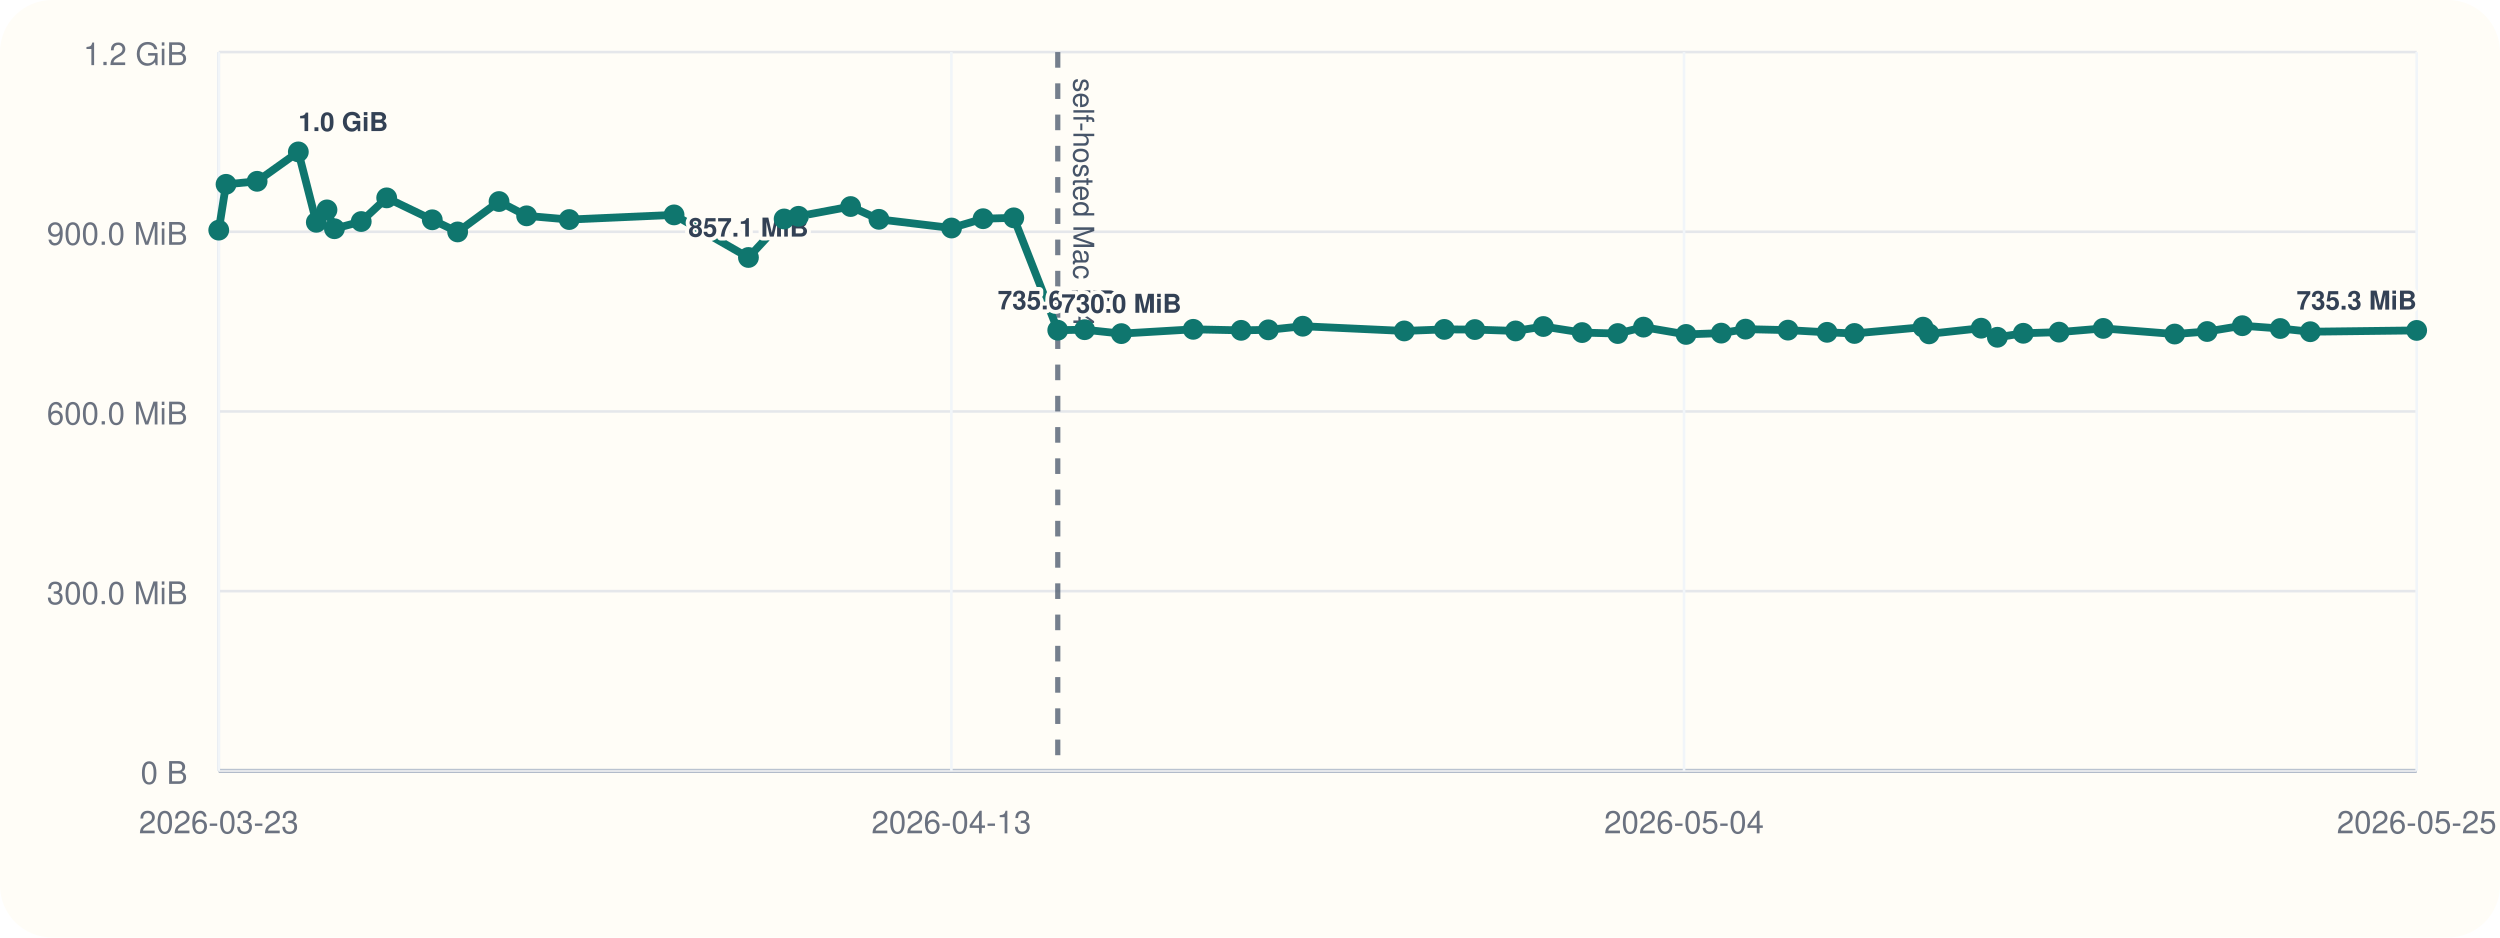
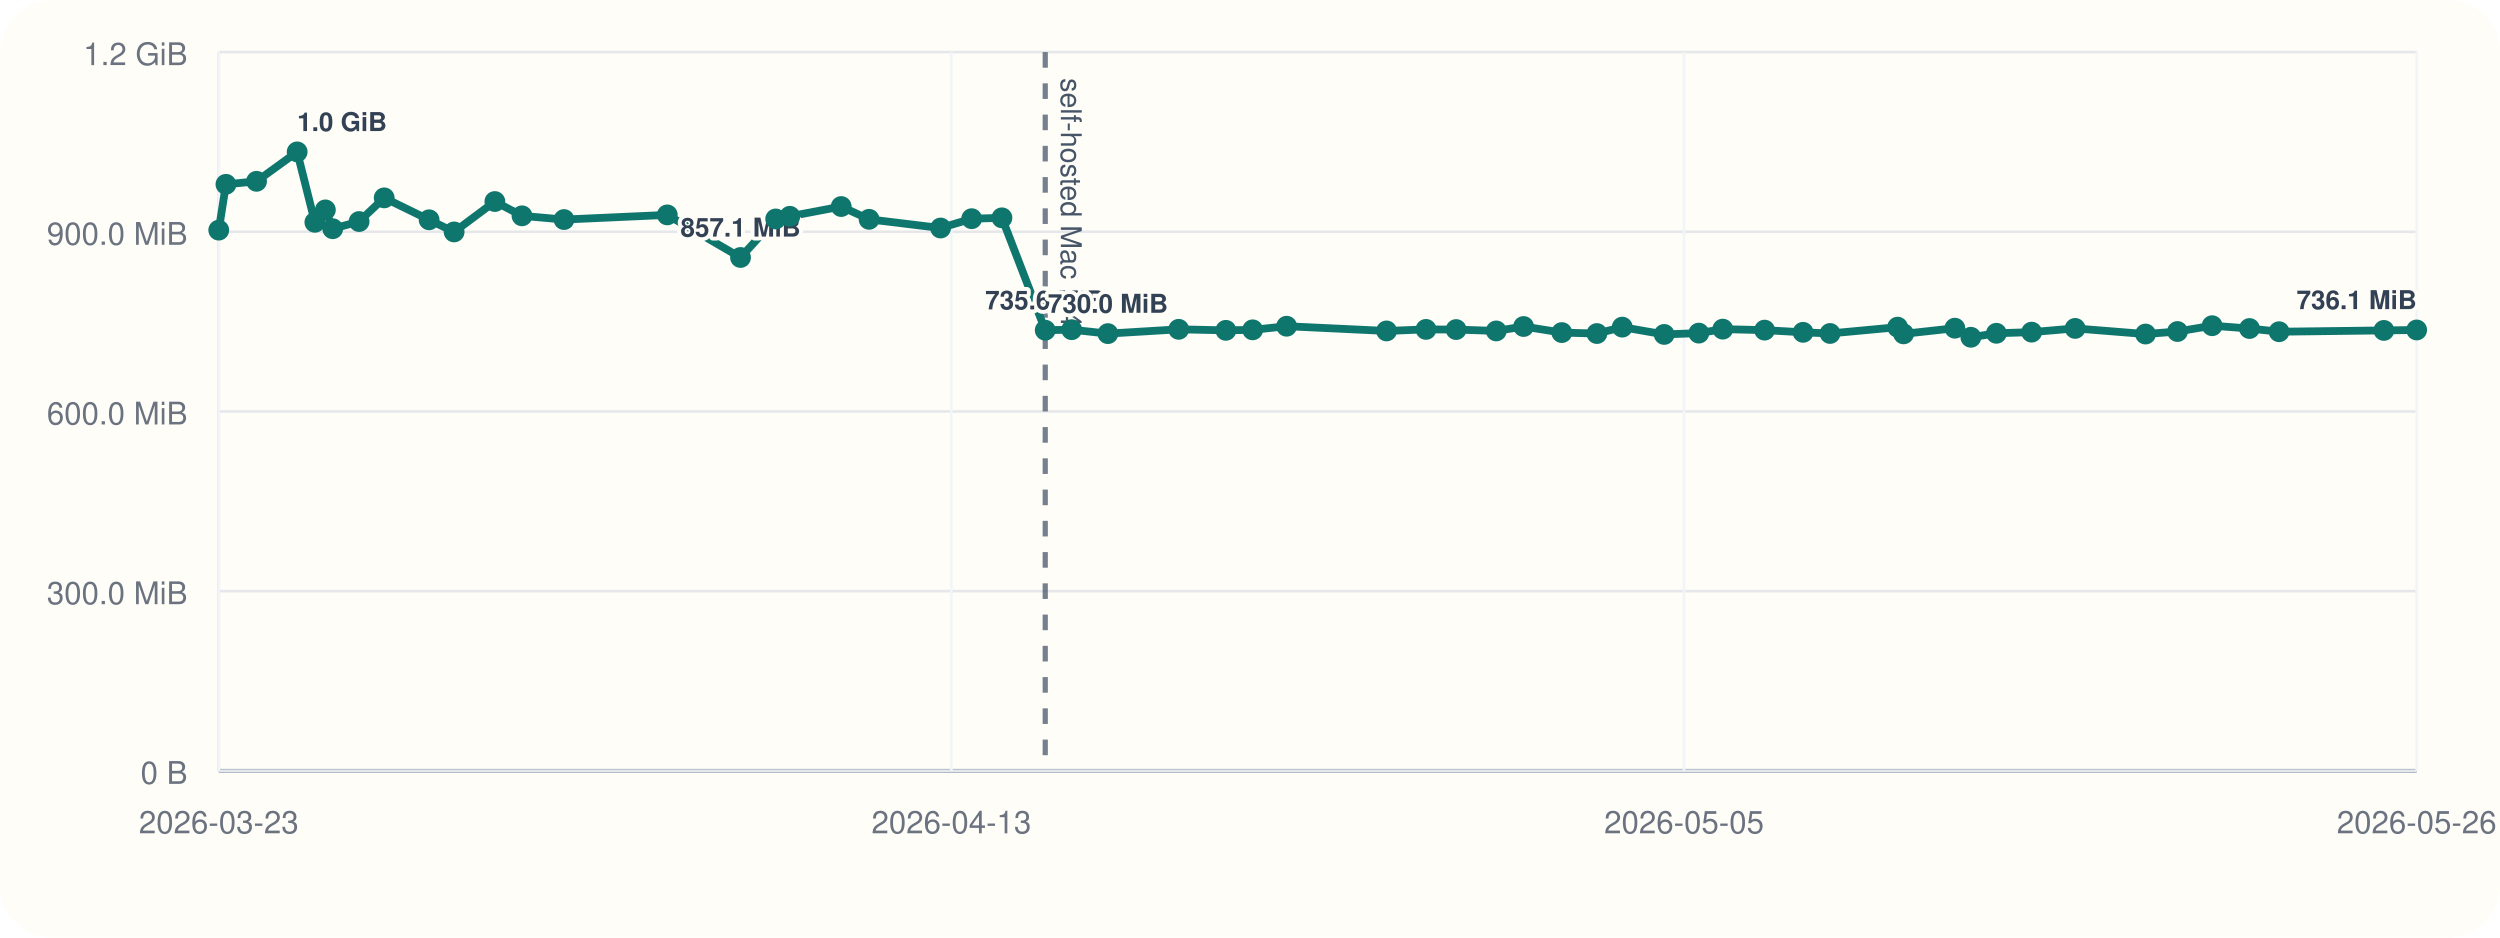
<svg xmlns="http://www.w3.org/2000/svg" viewBox="0 0 960 360">
  <rect width="960" height="360" rx="20" fill="#fffdf7" />
  <line x1="84" y1="296" x2="928" y2="296" stroke="#cbd5e1" stroke-width="1" />
  <line x1="84" y1="20" x2="84" y2="296" stroke="#cbd5e1" stroke-width="1" />
  <line x1="84" y1="296.00" x2="928" y2="296.00" stroke="#94a3b8" stroke-width="1.5" />
  <line x1="84" y1="296.00" x2="928" y2="296.00" stroke="#e5e7eb" stroke-width="1" />
  <text x="72" y="301.00" text-anchor="end" font-size="12" font-family="Helvetica, Arial, sans-serif" fill="#6b7280">0 B</text>
  <line x1="84" y1="227.00" x2="928" y2="227.00" stroke="#e5e7eb" stroke-width="1" />
  <text x="72" y="232.00" text-anchor="end" font-size="12" font-family="Helvetica, Arial, sans-serif" fill="#6b7280">300.0 MiB</text>
  <line x1="84" y1="158.00" x2="928" y2="158.00" stroke="#e5e7eb" stroke-width="1" />
  <text x="72" y="163.00" text-anchor="end" font-size="12" font-family="Helvetica, Arial, sans-serif" fill="#6b7280">600.0 MiB</text>
  <line x1="84" y1="89.00" x2="928" y2="89.00" stroke="#e5e7eb" stroke-width="1" />
  <text x="72" y="94.00" text-anchor="end" font-size="12" font-family="Helvetica, Arial, sans-serif" fill="#6b7280">900.0 MiB</text>
  <line x1="84" y1="20.00" x2="928" y2="20.00" stroke="#e5e7eb" stroke-width="1" />
  <text x="72" y="25.00" text-anchor="end" font-size="12" font-family="Helvetica, Arial, sans-serif" fill="#6b7280">1.2 GiB</text>
  <line x1="84.00" y1="20" x2="84.00" y2="296" stroke="#f1f5f9" stroke-width="1" />
  <text x="84.00" y="320" text-anchor="middle" font-size="12" font-family="Helvetica, Arial, sans-serif" fill="#6b7280">2026-03-23</text>
  <line x1="365.33" y1="20" x2="365.33" y2="296" stroke="#f1f5f9" stroke-width="1" />
  <text x="365.33" y="320" text-anchor="middle" font-size="12" font-family="Helvetica, Arial, sans-serif" fill="#6b7280">2026-04-13</text>
  <line x1="646.67" y1="20" x2="646.67" y2="296" stroke="#f1f5f9" stroke-width="1" />
-   <text x="646.67" y="320" text-anchor="middle" font-size="12" font-family="Helvetica, Arial, sans-serif" fill="#6b7280">2026-05-04</text>
+   <text x="646.67" y="320" text-anchor="middle" font-size="12" font-family="Helvetica, Arial, sans-serif" fill="#6b7280">2026-05-05</text>
  <line x1="928.00" y1="20" x2="928.00" y2="296" stroke="#f1f5f9" stroke-width="1" />
-   <text x="928.00" y="320" text-anchor="middle" font-size="12" font-family="Helvetica, Arial, sans-serif" fill="#6b7280">2026-05-25</text>
-   <line x1="406.18" y1="20" x2="406.18" y2="296" stroke="#475569" stroke-width="2" stroke-dasharray="6 6" opacity="0.75" />
-   <text x="412.18" y="30" transform="rotate(90 412.18 30)" font-size="11" font-family="Helvetica, Arial, sans-serif" fill="#475569">self-hosted Mac M4</text>
-   <polyline fill="none" stroke="#0f766e" stroke-width="3" points="84.00,88.37 86.80,70.78 98.73,69.62 114.56,58.33 121.47,85.36 125.56,80.60 128.42,87.83 138.71,85.07 148.49,75.98 165.99,84.40 175.74,89.06 191.63,77.39 202.22,82.88 218.58,84.31 258.84,82.52 287.40,98.87 301.11,84.08 306.63,83.06 326.64,79.31 337.51,84.22 365.39,87.56 377.51,83.98 389.29,83.65 406.18,126.80 416.49,126.60 430.60,128.11 458.20,126.46 476.59,126.85 487.04,126.66 500.27,125.27 539.23,127.08 554.60,126.49 566.34,126.55 581.98,127.08 592.65,125.38 607.53,127.71 621.22,128.08 631.10,125.62 647.45,128.42 660.96,127.92 670.28,126.39 686.59,126.77 701.60,127.61 712.11,128.05 738.44,125.63 740.77,128.20 760.77,126.03 766.99,129.51 776.95,127.98 790.68,127.54 807.64,126.11 835.08,128.27 847.55,127.30 861.05,125.07 875.61,126.15 887.15,127.38 928.00,126.88" />
+   <text x="928.00" y="320" text-anchor="middle" font-size="12" font-family="Helvetica, Arial, sans-serif" fill="#6b7280">2026-05-26</text>
+   <line x1="401.37" y1="20" x2="401.37" y2="296" stroke="#475569" stroke-width="2" stroke-dasharray="6 6" opacity="0.75" />
+   <text x="407.37" y="30" transform="rotate(90 407.37 30)" font-size="11" font-family="Helvetica, Arial, sans-serif" fill="#475569">self-hosted Mac M4</text>
+   <polyline fill="none" stroke="#0f766e" stroke-width="3" points="84.00,88.37 86.76,70.78 98.51,69.62 114.11,58.33 120.91,85.36 124.94,80.60 127.76,87.83 137.89,85.07 147.53,75.98 164.77,84.40 174.38,89.06 190.03,77.39 200.45,82.88 216.57,84.31 256.23,82.52 284.36,98.87 297.87,84.08 303.30,83.06 323.02,79.31 333.73,84.22 361.19,87.56 373.13,83.98 384.74,83.65 401.37,126.80 411.53,126.60 425.43,128.11 452.62,126.46 470.73,126.85 481.02,126.66 494.06,125.27 532.44,127.08 547.58,126.49 559.15,126.55 574.56,127.08 585.06,125.38 599.73,127.71 613.21,128.08 622.94,125.62 639.05,128.42 652.35,127.92 661.54,126.39 677.60,126.77 692.38,127.61 702.74,128.05 728.68,125.63 730.98,128.20 750.67,126.03 756.81,129.51 766.61,127.98 780.14,127.54 796.85,126.11 823.88,128.27 836.16,127.30 849.46,125.07 863.80,126.15 875.17,127.38 915.41,126.88 928.00,126.71" />
  <circle cx="84.00" cy="88.37" r="4" fill="#0f766e" />
-   <circle cx="86.80" cy="70.78" r="4" fill="#0f766e" />
-   <circle cx="98.73" cy="69.62" r="4" fill="#0f766e" />
-   <circle cx="114.56" cy="58.33" r="4" fill="#0f766e" />
-   <text x="114.56" y="50.33" text-anchor="start" font-size="10" font-family="Helvetica, Arial, sans-serif" font-weight="600" paint-order="stroke" stroke="#fffdf7" stroke-width="3" stroke-linejoin="round" fill="#334155">1.0 GiB</text>
-   <circle cx="121.47" cy="85.36" r="4" fill="#0f766e" />
-   <circle cx="125.56" cy="80.60" r="4" fill="#0f766e" />
-   <circle cx="128.42" cy="87.83" r="4" fill="#0f766e" />
-   <circle cx="138.71" cy="85.07" r="4" fill="#0f766e" />
-   <circle cx="148.49" cy="75.98" r="4" fill="#0f766e" />
-   <circle cx="165.99" cy="84.40" r="4" fill="#0f766e" />
-   <circle cx="175.74" cy="89.06" r="4" fill="#0f766e" />
-   <circle cx="191.63" cy="77.39" r="4" fill="#0f766e" />
-   <circle cx="202.22" cy="82.88" r="4" fill="#0f766e" />
-   <circle cx="218.58" cy="84.31" r="4" fill="#0f766e" />
-   <circle cx="258.84" cy="82.52" r="4" fill="#0f766e" />
-   <circle cx="287.40" cy="98.87" r="4" fill="#0f766e" />
-   <text x="287.40" y="90.87" text-anchor="middle" font-size="10" font-family="Helvetica, Arial, sans-serif" font-weight="600" paint-order="stroke" stroke="#fffdf7" stroke-width="3" stroke-linejoin="round" fill="#334155">857.1 MiB</text>
-   <circle cx="301.11" cy="84.08" r="4" fill="#0f766e" />
-   <circle cx="306.63" cy="83.06" r="4" fill="#0f766e" />
-   <circle cx="326.64" cy="79.31" r="4" fill="#0f766e" />
-   <circle cx="337.51" cy="84.22" r="4" fill="#0f766e" />
-   <circle cx="365.39" cy="87.56" r="4" fill="#0f766e" />
-   <circle cx="377.51" cy="83.98" r="4" fill="#0f766e" />
-   <circle cx="389.29" cy="83.65" r="4" fill="#0f766e" />
-   <circle cx="406.18" cy="126.80" r="4" fill="#0f766e" />
-   <text x="406.18" y="118.80" text-anchor="middle" font-size="10" font-family="Helvetica, Arial, sans-serif" font-weight="600" paint-order="stroke" stroke="#fffdf7" stroke-width="3" stroke-linejoin="round" fill="#334155">735.6 MiB</text>
-   <circle cx="416.49" cy="126.60" r="4" fill="#0f766e" />
-   <circle cx="430.60" cy="128.11" r="4" fill="#0f766e" />
-   <text x="430.60" y="120.11" text-anchor="middle" font-size="10" font-family="Helvetica, Arial, sans-serif" font-weight="600" paint-order="stroke" stroke="#fffdf7" stroke-width="3" stroke-linejoin="round" fill="#334155">730.0 MiB</text>
-   <circle cx="458.20" cy="126.46" r="4" fill="#0f766e" />
-   <circle cx="476.59" cy="126.85" r="4" fill="#0f766e" />
-   <circle cx="487.04" cy="126.66" r="4" fill="#0f766e" />
-   <circle cx="500.27" cy="125.27" r="4" fill="#0f766e" />
-   <circle cx="539.23" cy="127.08" r="4" fill="#0f766e" />
-   <circle cx="554.60" cy="126.49" r="4" fill="#0f766e" />
-   <circle cx="566.34" cy="126.55" r="4" fill="#0f766e" />
-   <circle cx="581.98" cy="127.08" r="4" fill="#0f766e" />
-   <circle cx="592.65" cy="125.38" r="4" fill="#0f766e" />
-   <circle cx="607.53" cy="127.71" r="4" fill="#0f766e" />
-   <circle cx="621.22" cy="128.08" r="4" fill="#0f766e" />
-   <circle cx="631.10" cy="125.62" r="4" fill="#0f766e" />
-   <circle cx="647.45" cy="128.42" r="4" fill="#0f766e" />
-   <circle cx="660.96" cy="127.92" r="4" fill="#0f766e" />
-   <circle cx="670.28" cy="126.39" r="4" fill="#0f766e" />
-   <circle cx="686.59" cy="126.77" r="4" fill="#0f766e" />
-   <circle cx="701.60" cy="127.61" r="4" fill="#0f766e" />
-   <circle cx="712.11" cy="128.05" r="4" fill="#0f766e" />
-   <circle cx="738.44" cy="125.63" r="4" fill="#0f766e" />
-   <circle cx="740.77" cy="128.20" r="4" fill="#0f766e" />
-   <circle cx="760.77" cy="126.03" r="4" fill="#0f766e" />
-   <circle cx="766.99" cy="129.51" r="4" fill="#0f766e" />
-   <circle cx="776.95" cy="127.98" r="4" fill="#0f766e" />
-   <circle cx="790.68" cy="127.54" r="4" fill="#0f766e" />
-   <circle cx="807.64" cy="126.11" r="4" fill="#0f766e" />
-   <circle cx="835.08" cy="128.27" r="4" fill="#0f766e" />
-   <circle cx="847.55" cy="127.30" r="4" fill="#0f766e" />
-   <circle cx="861.05" cy="125.07" r="4" fill="#0f766e" />
-   <circle cx="875.61" cy="126.15" r="4" fill="#0f766e" />
-   <circle cx="887.15" cy="127.38" r="4" fill="#0f766e" />
-   <circle cx="928.00" cy="126.88" r="4" fill="#0f766e" />
-   <text x="928.00" y="118.88" text-anchor="end" font-size="10" font-family="Helvetica, Arial, sans-serif" font-weight="600" paint-order="stroke" stroke="#fffdf7" stroke-width="3" stroke-linejoin="round" fill="#334155">735.3 MiB</text>
+   <circle cx="86.76" cy="70.78" r="4" fill="#0f766e" />
+   <circle cx="98.51" cy="69.62" r="4" fill="#0f766e" />
+   <circle cx="114.11" cy="58.33" r="4" fill="#0f766e" />
+   <text x="114.11" y="50.33" text-anchor="start" font-size="10" font-family="Helvetica, Arial, sans-serif" font-weight="600" paint-order="stroke" stroke="#fffdf7" stroke-width="3" stroke-linejoin="round" fill="#334155">1.0 GiB</text>
+   <circle cx="120.91" cy="85.36" r="4" fill="#0f766e" />
+   <circle cx="124.94" cy="80.60" r="4" fill="#0f766e" />
+   <circle cx="127.76" cy="87.83" r="4" fill="#0f766e" />
+   <circle cx="137.89" cy="85.07" r="4" fill="#0f766e" />
+   <circle cx="147.53" cy="75.98" r="4" fill="#0f766e" />
+   <circle cx="164.77" cy="84.40" r="4" fill="#0f766e" />
+   <circle cx="174.38" cy="89.06" r="4" fill="#0f766e" />
+   <circle cx="190.03" cy="77.39" r="4" fill="#0f766e" />
+   <circle cx="200.45" cy="82.88" r="4" fill="#0f766e" />
+   <circle cx="216.57" cy="84.31" r="4" fill="#0f766e" />
+   <circle cx="256.23" cy="82.52" r="4" fill="#0f766e" />
+   <circle cx="284.36" cy="98.87" r="4" fill="#0f766e" />
+   <text x="284.36" y="90.87" text-anchor="middle" font-size="10" font-family="Helvetica, Arial, sans-serif" font-weight="600" paint-order="stroke" stroke="#fffdf7" stroke-width="3" stroke-linejoin="round" fill="#334155">857.1 MiB</text>
+   <circle cx="297.87" cy="84.08" r="4" fill="#0f766e" />
+   <circle cx="303.30" cy="83.06" r="4" fill="#0f766e" />
+   <circle cx="323.02" cy="79.31" r="4" fill="#0f766e" />
+   <circle cx="333.73" cy="84.22" r="4" fill="#0f766e" />
+   <circle cx="361.19" cy="87.56" r="4" fill="#0f766e" />
+   <circle cx="373.13" cy="83.98" r="4" fill="#0f766e" />
+   <circle cx="384.74" cy="83.65" r="4" fill="#0f766e" />
+   <circle cx="401.37" cy="126.80" r="4" fill="#0f766e" />
+   <text x="401.37" y="118.80" text-anchor="middle" font-size="10" font-family="Helvetica, Arial, sans-serif" font-weight="600" paint-order="stroke" stroke="#fffdf7" stroke-width="3" stroke-linejoin="round" fill="#334155">735.6 MiB</text>
+   <circle cx="411.53" cy="126.60" r="4" fill="#0f766e" />
+   <circle cx="425.43" cy="128.11" r="4" fill="#0f766e" />
+   <text x="425.43" y="120.11" text-anchor="middle" font-size="10" font-family="Helvetica, Arial, sans-serif" font-weight="600" paint-order="stroke" stroke="#fffdf7" stroke-width="3" stroke-linejoin="round" fill="#334155">730.0 MiB</text>
+   <circle cx="452.62" cy="126.46" r="4" fill="#0f766e" />
+   <circle cx="470.73" cy="126.85" r="4" fill="#0f766e" />
+   <circle cx="481.02" cy="126.66" r="4" fill="#0f766e" />
+   <circle cx="494.06" cy="125.27" r="4" fill="#0f766e" />
+   <circle cx="532.44" cy="127.08" r="4" fill="#0f766e" />
+   <circle cx="547.58" cy="126.49" r="4" fill="#0f766e" />
+   <circle cx="559.15" cy="126.55" r="4" fill="#0f766e" />
+   <circle cx="574.56" cy="127.08" r="4" fill="#0f766e" />
+   <circle cx="585.06" cy="125.38" r="4" fill="#0f766e" />
+   <circle cx="599.73" cy="127.71" r="4" fill="#0f766e" />
+   <circle cx="613.21" cy="128.08" r="4" fill="#0f766e" />
+   <circle cx="622.94" cy="125.62" r="4" fill="#0f766e" />
+   <circle cx="639.05" cy="128.42" r="4" fill="#0f766e" />
+   <circle cx="652.35" cy="127.92" r="4" fill="#0f766e" />
+   <circle cx="661.54" cy="126.39" r="4" fill="#0f766e" />
+   <circle cx="677.60" cy="126.77" r="4" fill="#0f766e" />
+   <circle cx="692.38" cy="127.61" r="4" fill="#0f766e" />
+   <circle cx="702.74" cy="128.05" r="4" fill="#0f766e" />
+   <circle cx="728.68" cy="125.63" r="4" fill="#0f766e" />
+   <circle cx="730.98" cy="128.20" r="4" fill="#0f766e" />
+   <circle cx="750.67" cy="126.03" r="4" fill="#0f766e" />
+   <circle cx="756.81" cy="129.51" r="4" fill="#0f766e" />
+   <circle cx="766.61" cy="127.98" r="4" fill="#0f766e" />
+   <circle cx="780.14" cy="127.54" r="4" fill="#0f766e" />
+   <circle cx="796.85" cy="126.11" r="4" fill="#0f766e" />
+   <circle cx="823.88" cy="128.27" r="4" fill="#0f766e" />
+   <circle cx="836.16" cy="127.30" r="4" fill="#0f766e" />
+   <circle cx="849.46" cy="125.07" r="4" fill="#0f766e" />
+   <circle cx="863.80" cy="126.15" r="4" fill="#0f766e" />
+   <circle cx="875.17" cy="127.38" r="4" fill="#0f766e" />
+   <circle cx="915.41" cy="126.88" r="4" fill="#0f766e" />
+   <circle cx="928.00" cy="126.71" r="4" fill="#0f766e" />
+   <text x="928.00" y="118.71" text-anchor="end" font-size="10" font-family="Helvetica, Arial, sans-serif" font-weight="600" paint-order="stroke" stroke="#fffdf7" stroke-width="3" stroke-linejoin="round" fill="#334155">736.1 MiB</text>
</svg>
